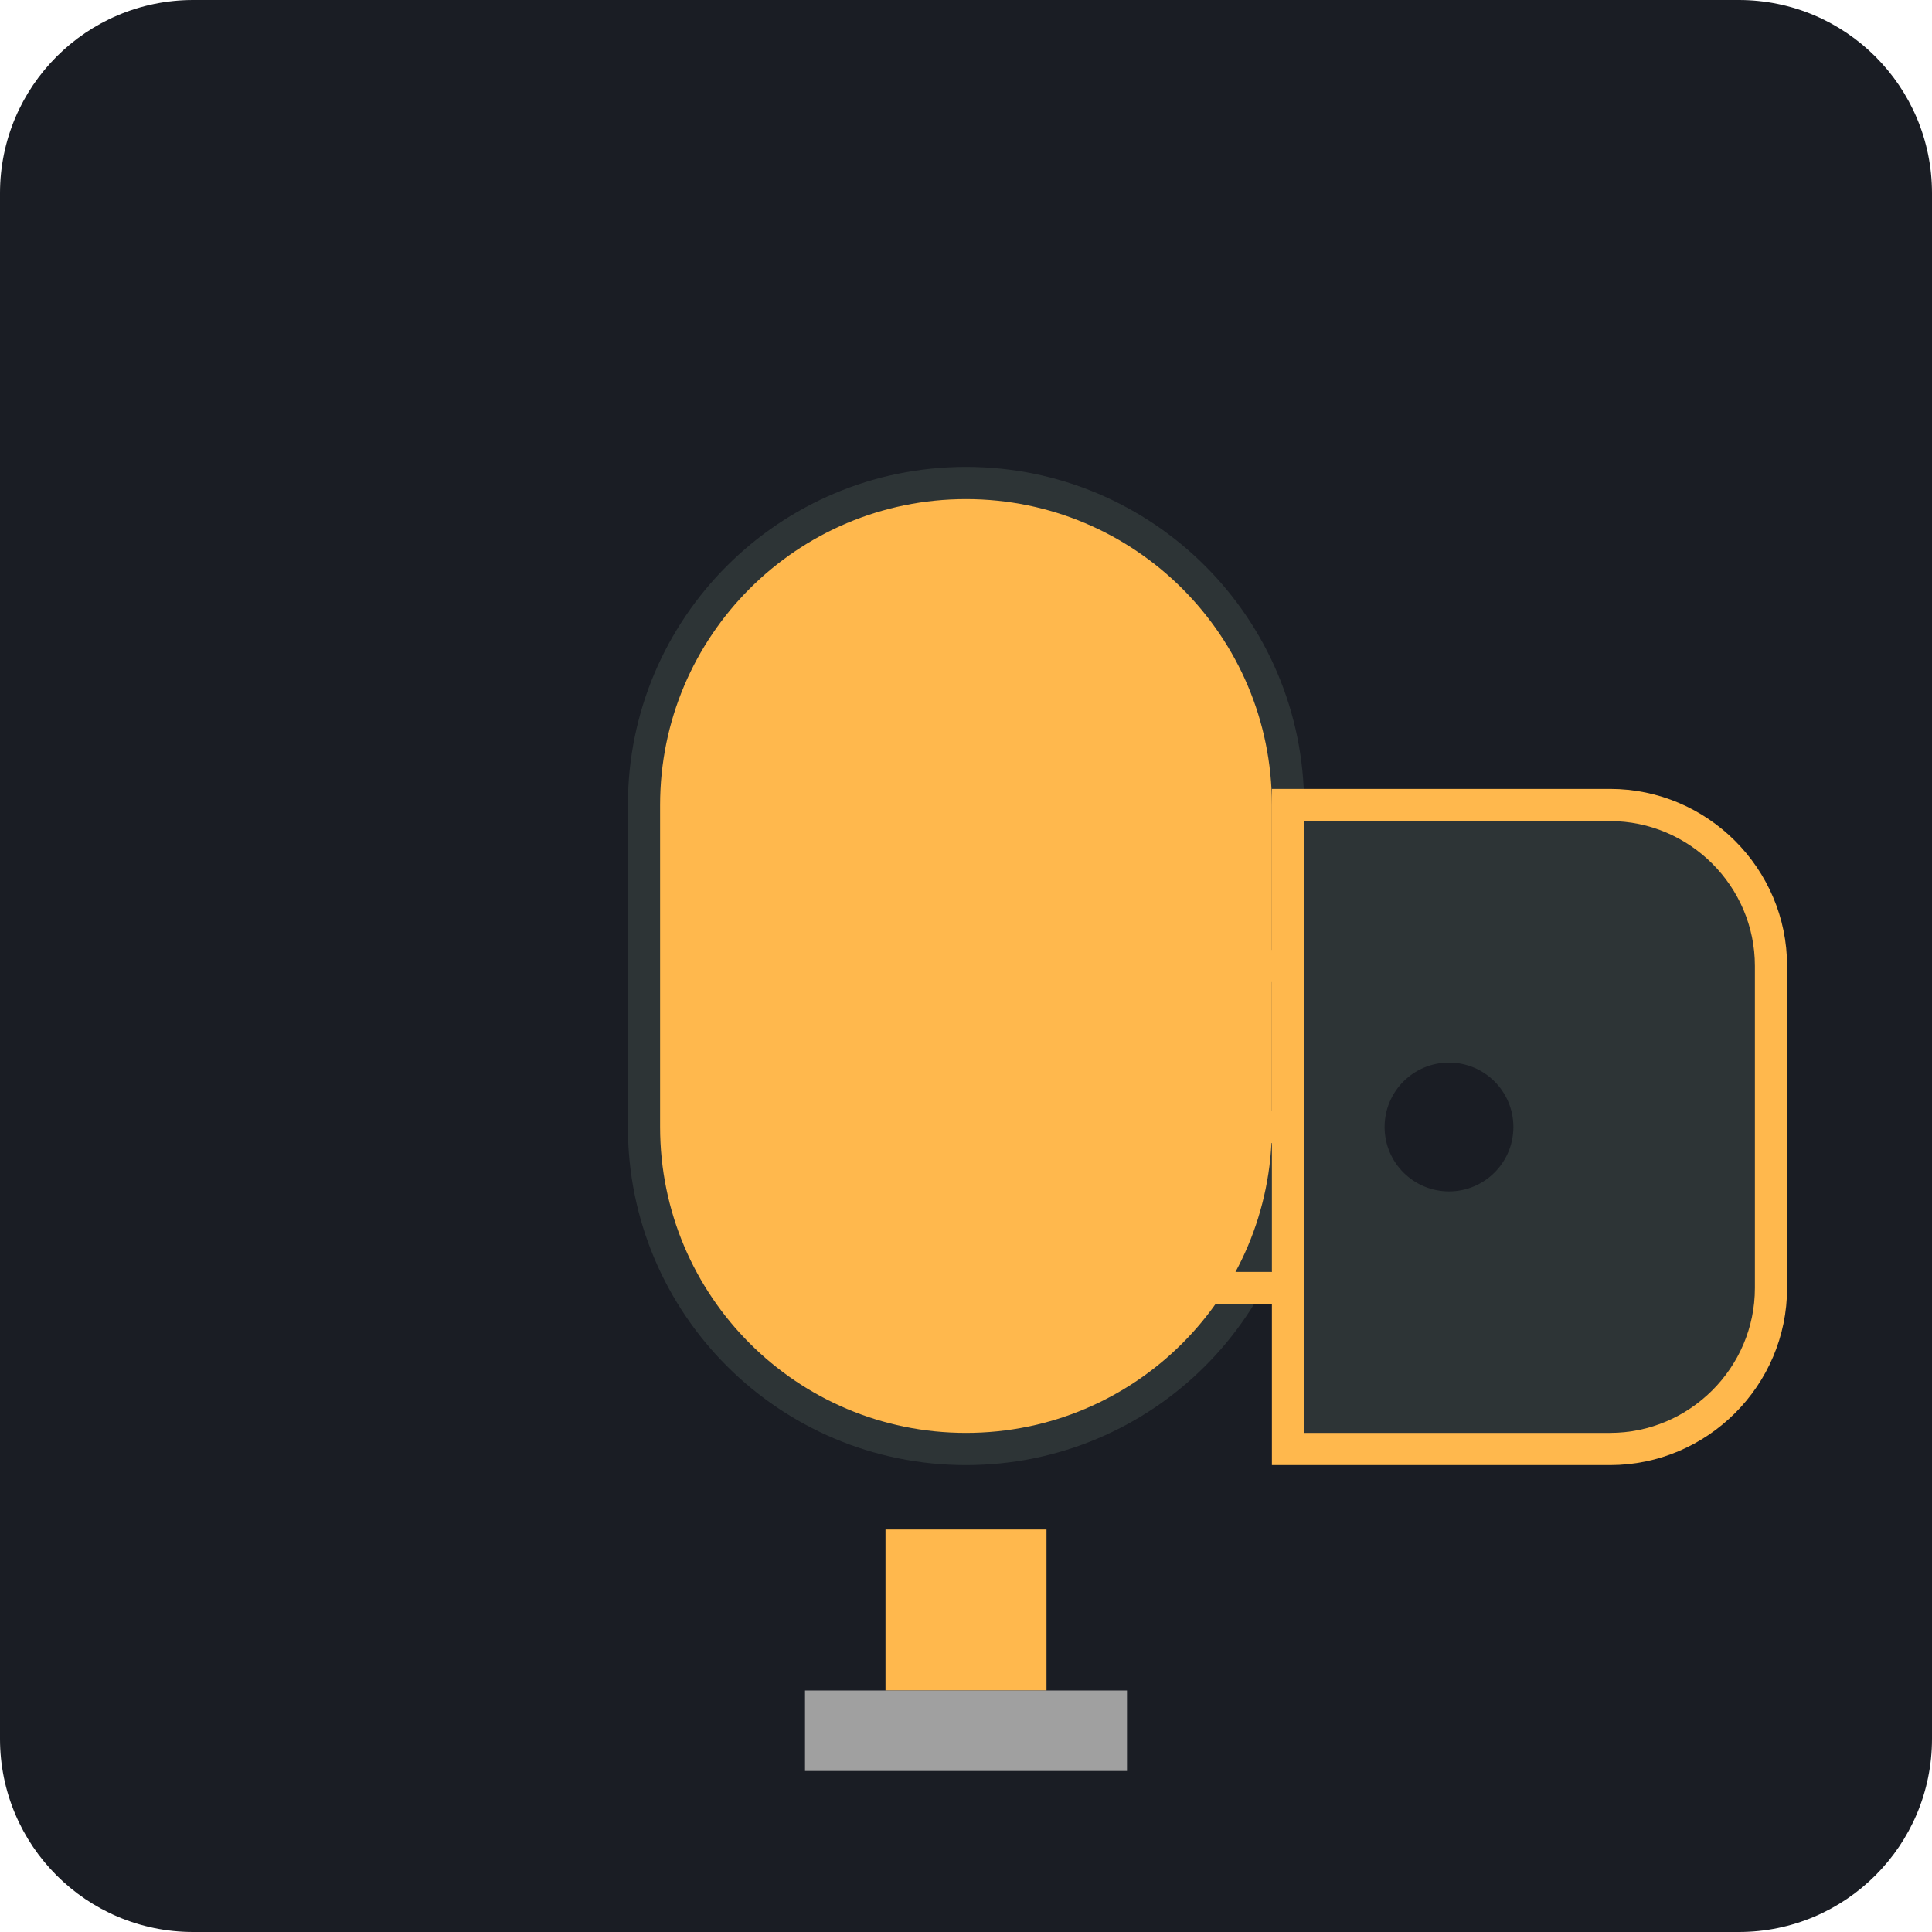
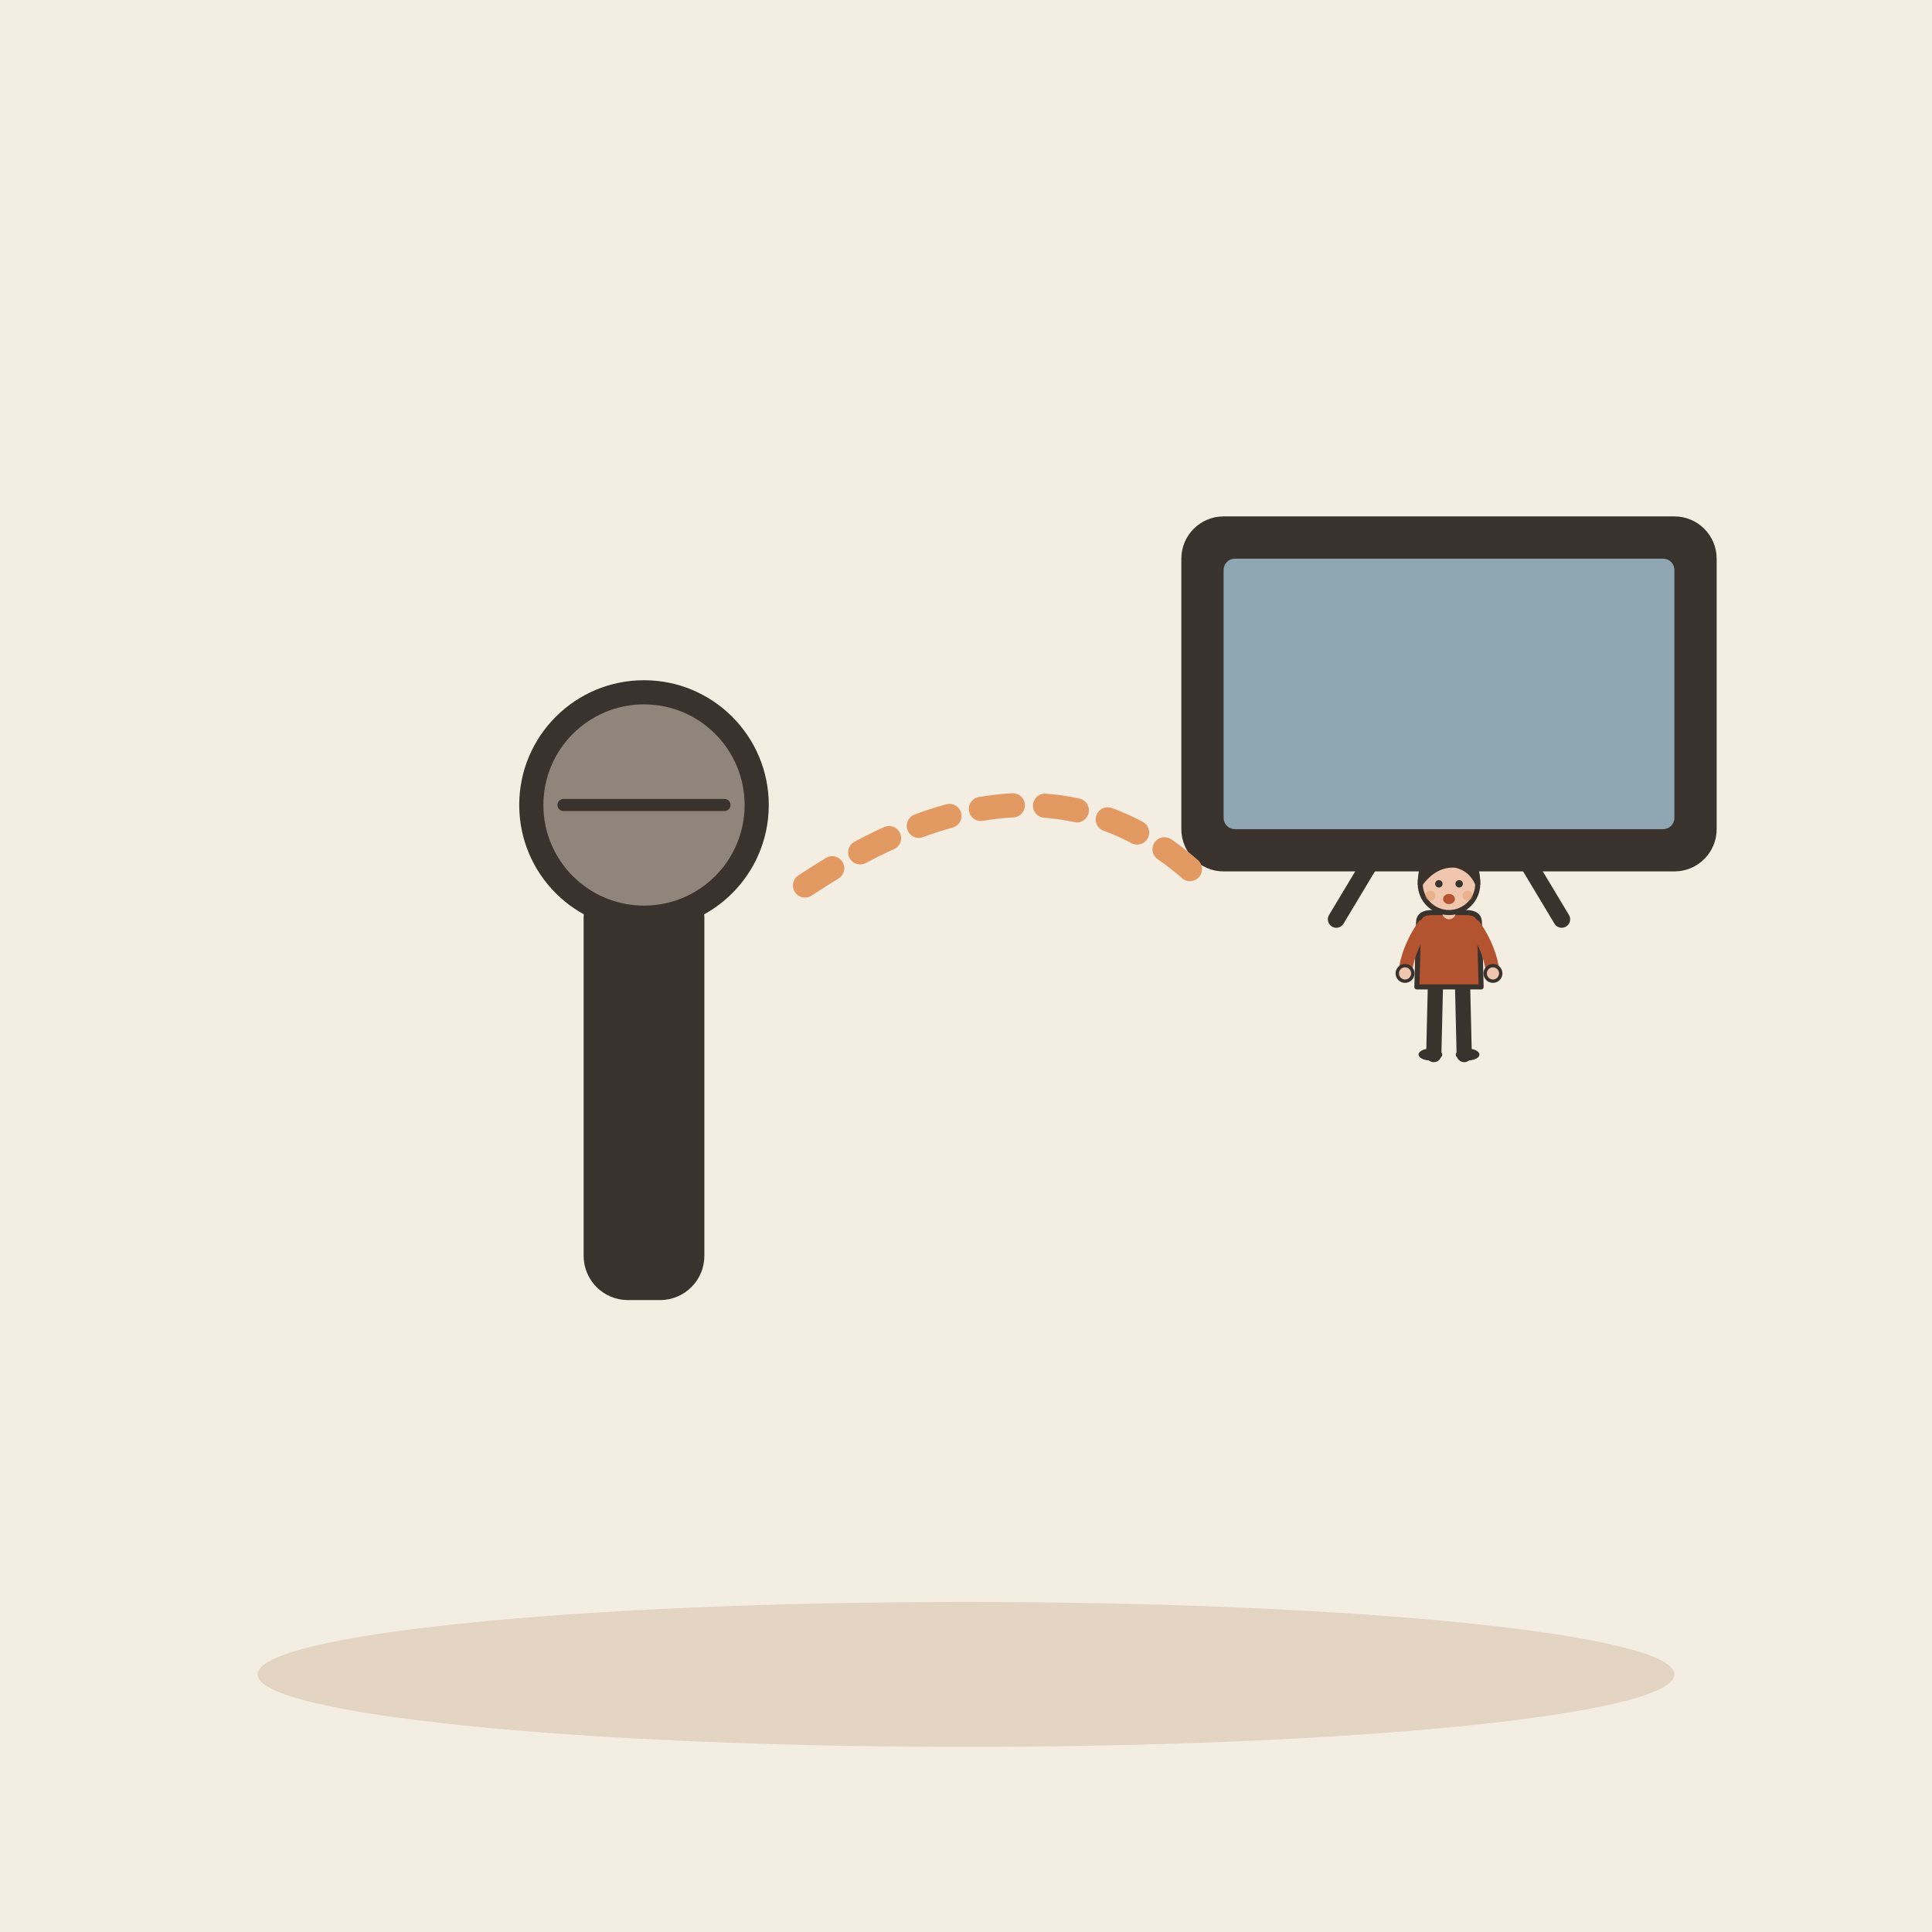
- <svg xmlns="http://www.w3.org/2000/svg" viewBox="0 0 240 240">
-   <rect width="240" height="240" rx="24" fill="#1A1D24" />
-   <g transform="translate(40, 40)">
-     <path d="M80 140c-22.1 0-40-17.9-40-40V60c0-22.1 17.9-40 40-40s40 17.9 40 40v40c0 22.1-17.9 40-40 40z" fill="#FFB84D" />
-     <path d="M70 150h20v20H70z" fill="#FFB84D" />
-     <path d="M60 170h40v10H60z" fill="#A0A0A0" />
-     <path d="M80 20c-22.1 0-40 17.9-40 40v40c0 22.1 17.9 40 40 40s40-17.9 40-40V60c0-22.1-17.9-40-40-40z" fill="none" stroke="#2D3436" stroke-width="4" />
-     <path d="M120 80h20v40h-20z" fill="#FFB84D" />
-     <path d="M140 90h10v20h-10z" fill="#FFB84D" />
-     <path d="M160 60h-40v80h40c11 0 20-9 20-20V80c0-11-9-20-20-20z" fill="#2D3436" stroke="#FFB84D" stroke-width="4" />
-     <circle cx="140" cy="100" r="8" fill="#1A1D24" />
-     <path d="M100 100h20" stroke="#FFB84D" stroke-width="4" stroke-linecap="round" />
-     <path d="M100 80h20" stroke="#FFB84D" stroke-width="4" stroke-linecap="round" />
-     <path d="M100 120h20" stroke="#FFB84D" stroke-width="4" stroke-linecap="round" />
+ <svg xmlns="http://www.w3.org/2000/svg" viewBox="0 0 240 240" data-style="editorial">
+   <rect width="240" height="240" fill="#F4EDE2" />
+   <ellipse cx="120" cy="208" rx="88" ry="9" fill="#E3D5C1" />
+   <g transform="translate(80 110)">
+     <rect x="-6" y="0" width="12" height="50" rx="4" fill="#3A332D" stroke="#3A332D" stroke-width="3" stroke-linecap="round" stroke-linejoin="round" />
+     <circle cx="0" cy="-10" r="14" fill="#8F857A" stroke="#3A332D" stroke-width="3" stroke-linecap="round" stroke-linejoin="round" />
+     <path d="M-10 -10L10 -10" stroke="#3A332D" stroke-width="1.5" stroke-linecap="round" fill="none" />
  </g>
+   <g transform="translate(180 110) scale(0.7 0.7)">
+     <rect x="-46" y="-64" width="92" height="60" rx="6" fill="#3A332D" stroke="#3A332D" stroke-width="3" stroke-linecap="round" stroke-linejoin="round" />
+     <rect x="-40" y="-58" width="80" height="48" rx="2" fill="#8FA7B3" />
+     <g transform="translate(0 30) scale(0.3 0.3)">
+       <path d="M-8 -42L-9 0" stroke="#3A332D" stroke-width="9" stroke-linecap="round" fill="none" />
+       <path d="M8 -42L9 0" stroke="#3A332D" stroke-width="9" stroke-linecap="round" fill="none" />
+       <ellipse cx="-11" cy="0" rx="7" ry="3.5" fill="#3A332D" />
+       <ellipse cx="11" cy="0" rx="7" ry="3.5" fill="#3A332D" />
+       <path d="M-18 -78Q-18 -84 -10 -84L10 -84Q18 -84 18 -78L19 -40L-19 -40Z" fill="#B4532F" stroke="#3A332D" stroke-width="3" stroke-linecap="round" stroke-linejoin="round" />
+       <path d="M-15 -76Q-24.5 -62 -26 -48" fill="none" stroke="#B4532F" stroke-width="8" stroke-linecap="round" stroke-linejoin="round" />
+       <circle cx="-26" cy="-48" r="4.6" fill="#F0C7AE" stroke="#3A332D" stroke-linecap="round" stroke-linejoin="round" stroke-width="2" />
+       <path d="M15 -76Q24.5 -62 26 -48" fill="none" stroke="#B4532F" stroke-width="8" stroke-linecap="round" stroke-linejoin="round" />
+       <circle cx="26" cy="-48" r="4.6" fill="#F0C7AE" stroke="#3A332D" stroke-linecap="round" stroke-linejoin="round" stroke-width="2" />
+       <path d="M0 -84L0 -88" stroke="#F0C7AE" stroke-width="8" stroke-linecap="round" fill="none" />
+       <circle cx="0" cy="-101" r="17" fill="#F0C7AE" stroke="#3A332D" stroke-width="3" stroke-linecap="round" stroke-linejoin="round" />
+       <path d="M-17 -101Q-17 -121 0 -121Q17 -121 17 -101Q13 -110 4 -112Q-8 -113 -17 -101Z" fill="#3A332D" stroke="#3A332D" stroke-width="3" stroke-linecap="round" stroke-linejoin="round" />
+       <circle cx="-6" cy="-101" r="2.2" fill="#3A332D" />
+       <circle cx="6" cy="-101" r="2.2" fill="#3A332D" />
+       <ellipse cx="0" cy="-92" rx="3.5" ry="3" fill="#B4532F" />
+       <circle cx="-11" cy="-94" r="3" fill="#E39A62" opacity="0.45" />
+       <circle cx="11" cy="-94" r="3" fill="#E39A62" opacity="0.45" />
+     </g>
+     <path d="M-14 -4L-20 6" stroke="#3A332D" stroke-width="3" stroke-linecap="round" fill="none" />
+     <path d="M14 -4L20 6" stroke="#3A332D" stroke-width="3" stroke-linecap="round" fill="none" />
+   </g>
+   <path d="M100 110Q130 90 150 110" fill="none" stroke="#E39A62" stroke-width="3" stroke-linecap="round" stroke-linejoin="round" stroke-dasharray="4 4" />
</svg>
